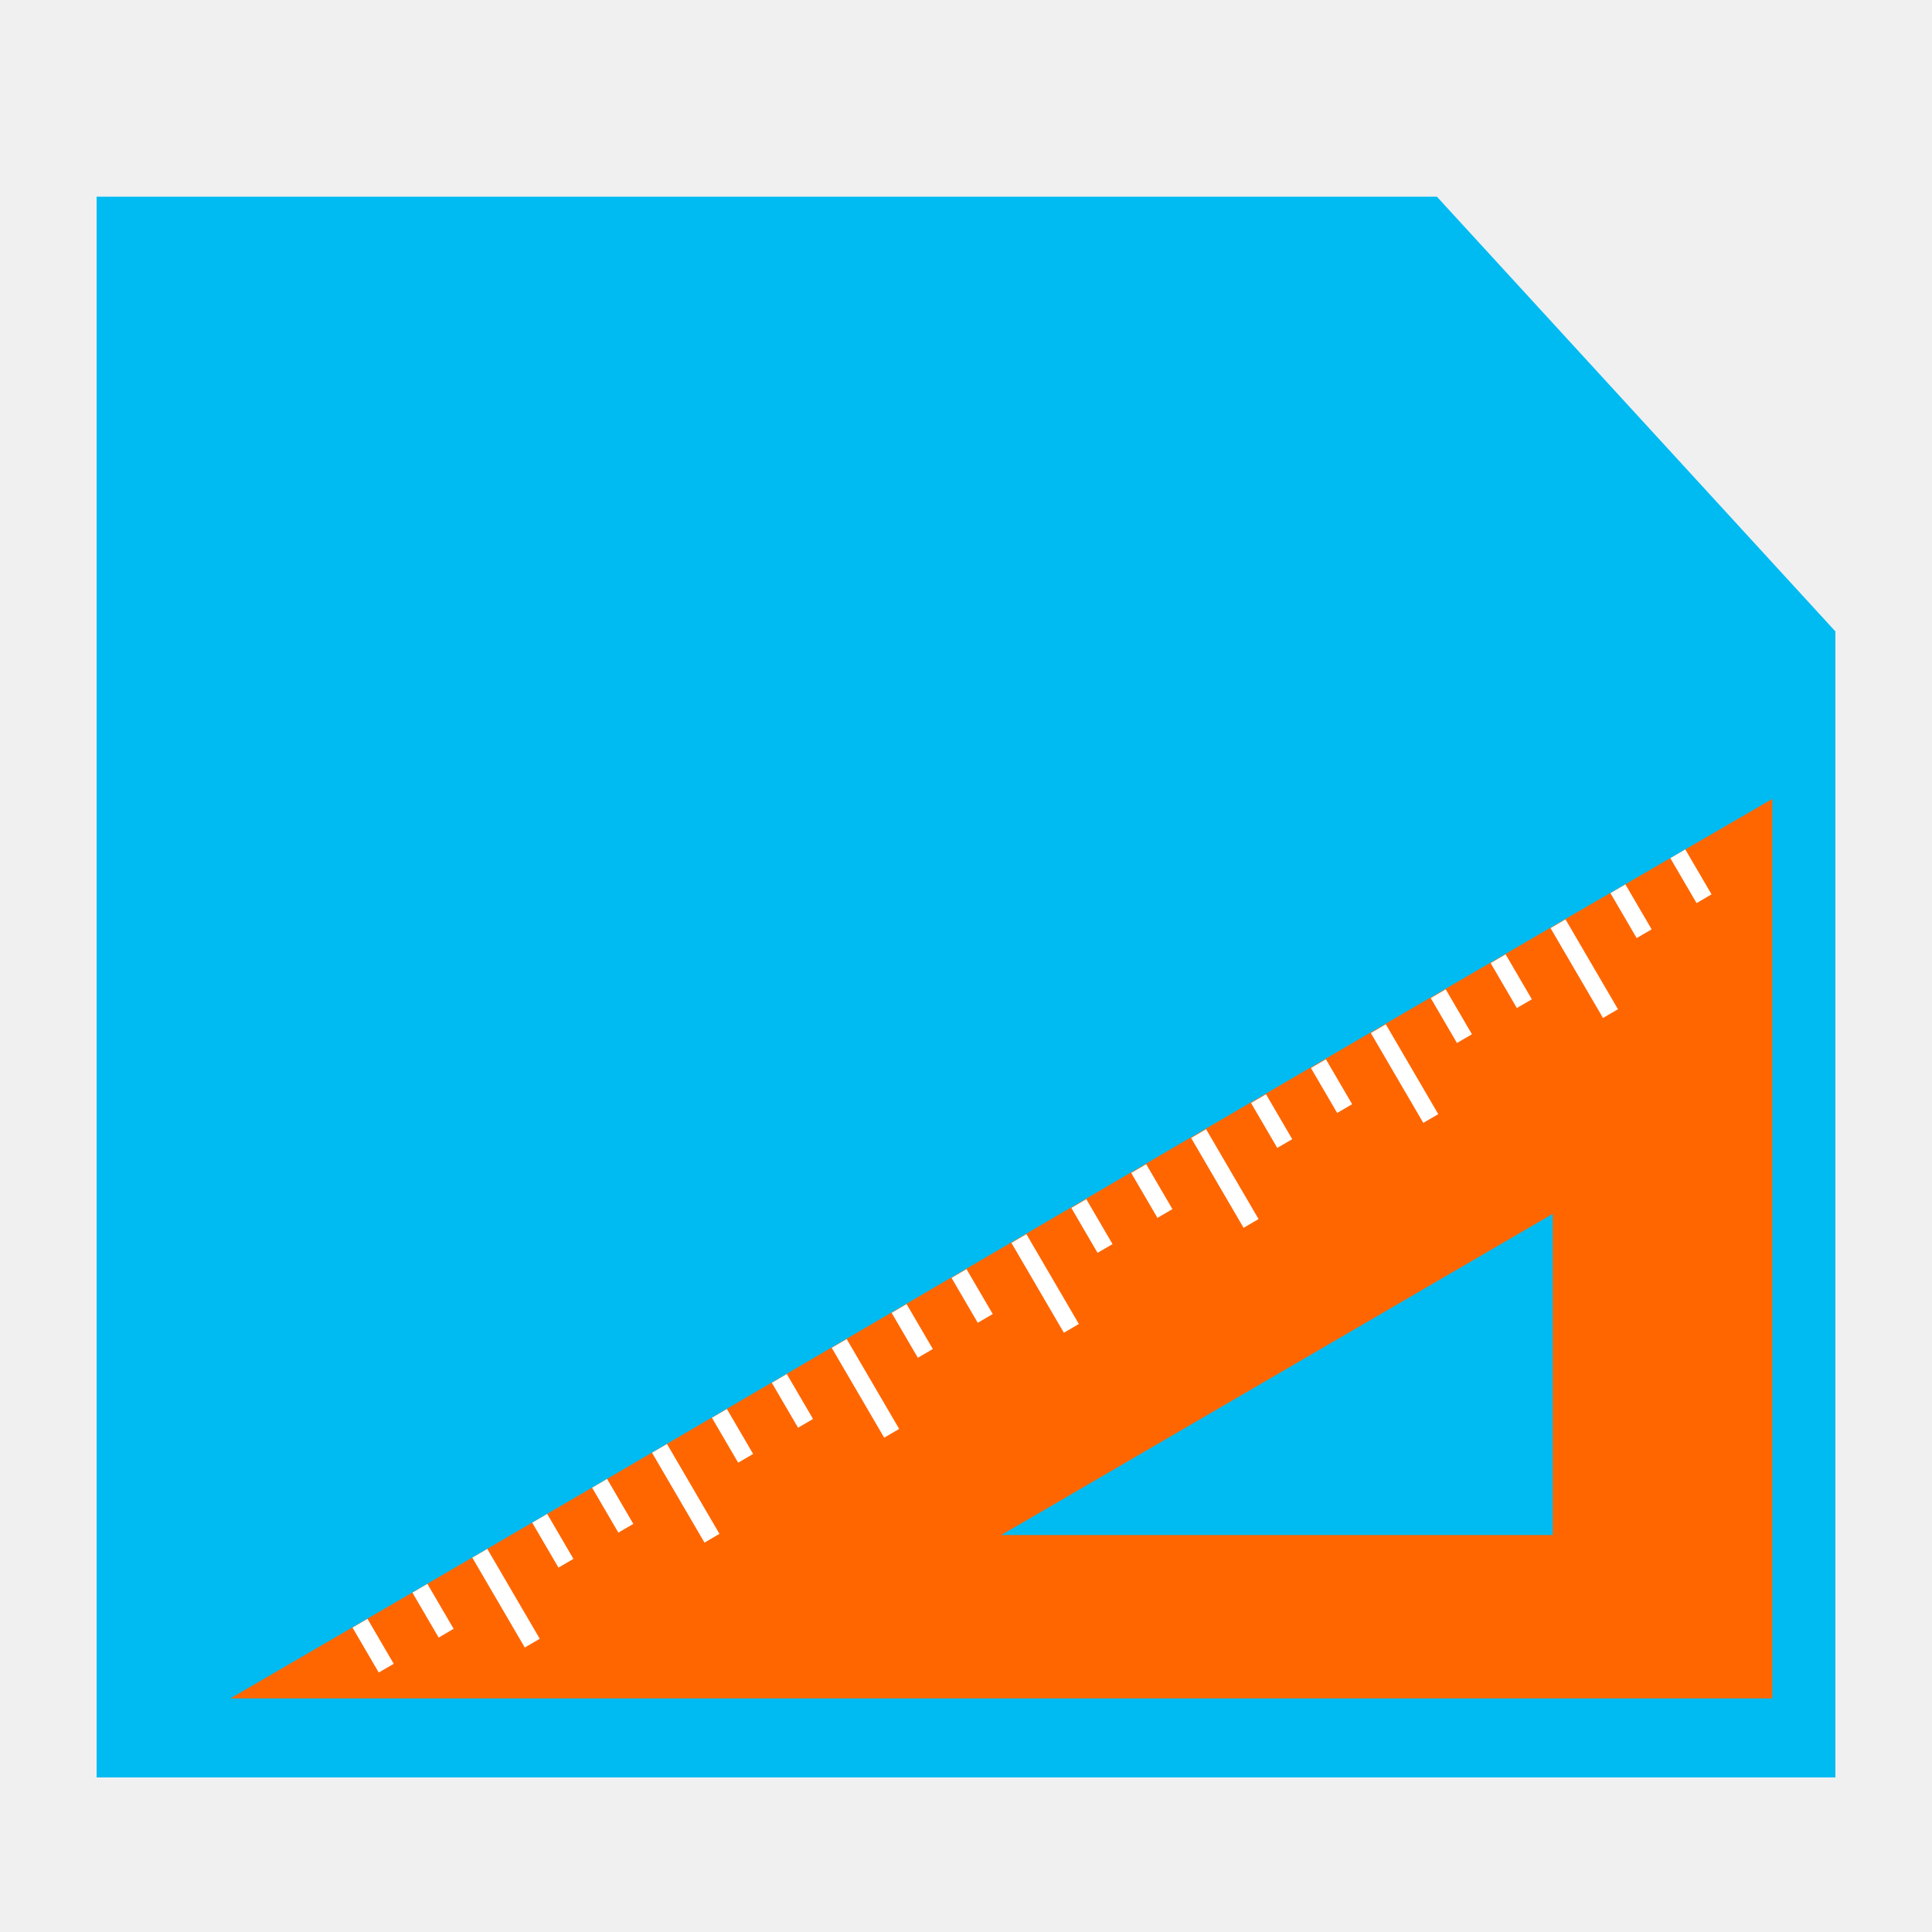
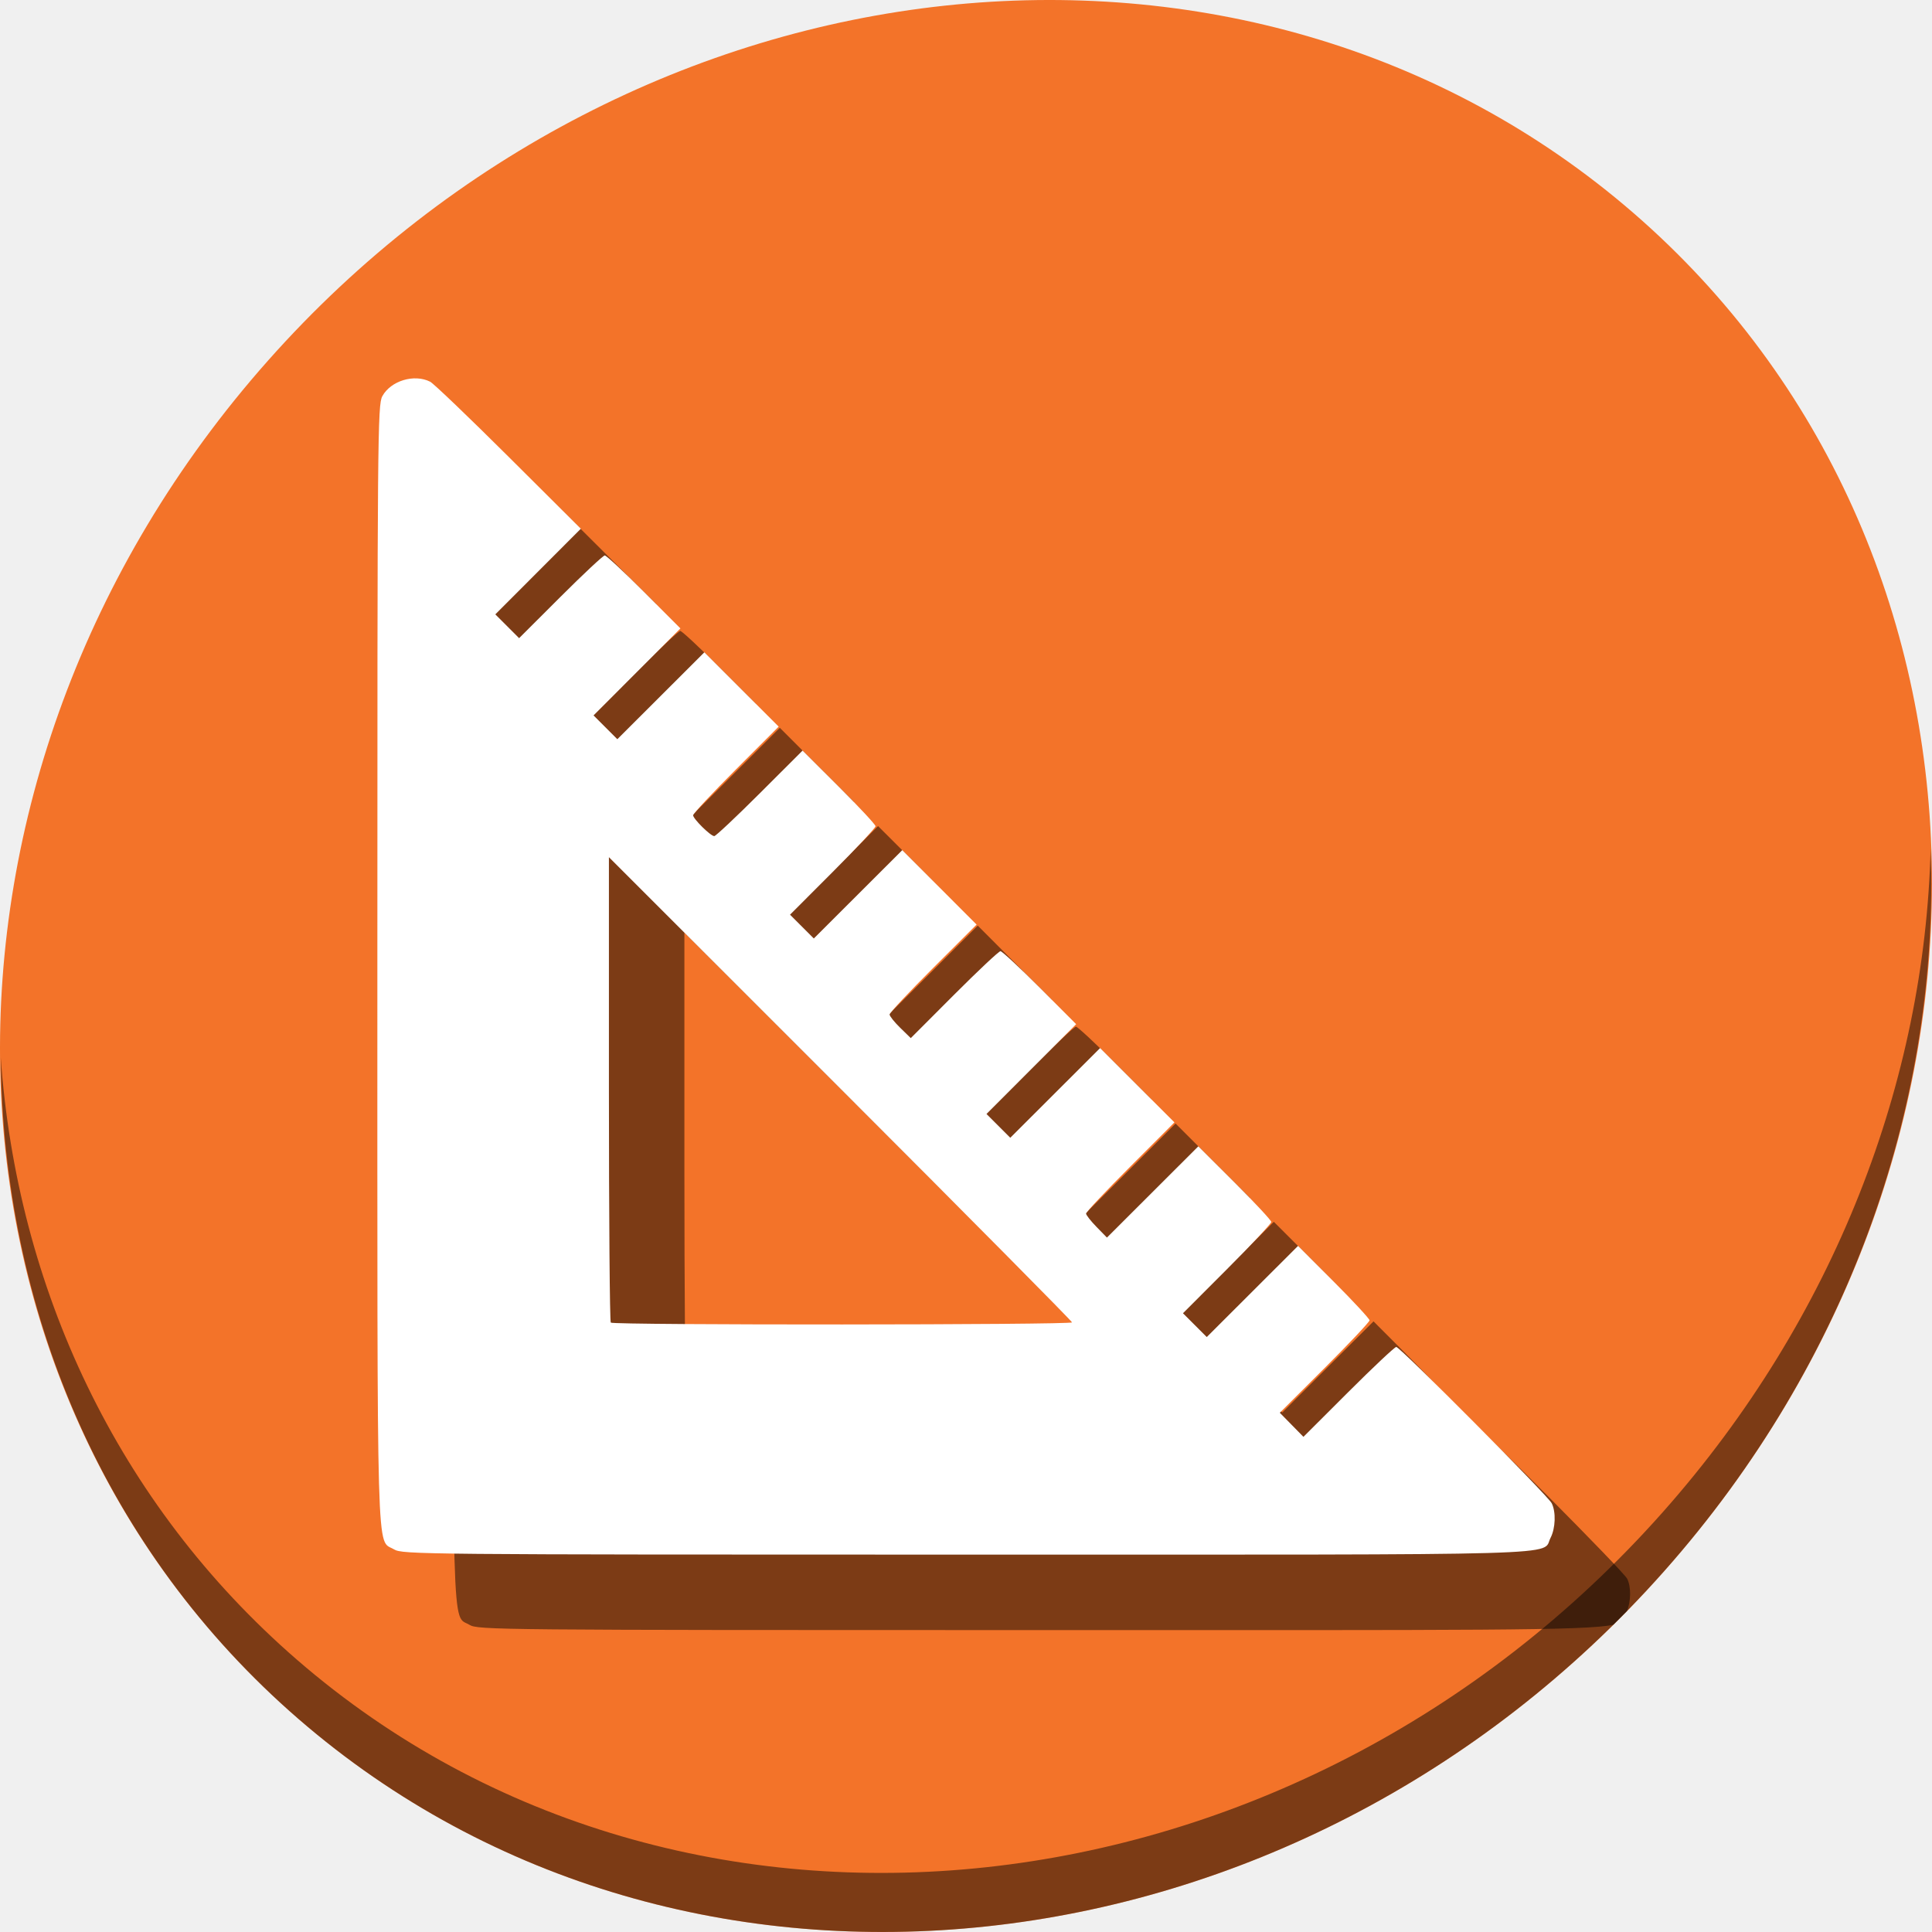
- <svg xmlns="http://www.w3.org/2000/svg" width="500" height="500" id="svg2" version="1.1" viewBox="0 0 500 500">
+ <svg xmlns="http://www.w3.org/2000/svg" width="512" height="512" id="svg2" version="1.1" viewBox="0 0 512 512">
  <defs id="defs4" />
-   <path style="fill:#00bbf2;fill-opacity:1;stroke:none" d="M 25,50.909 25,460 475,460 475,163.409 371.875,50.909 25,50.909 z" id="rect4088" />
-   <path style="font-size:medium;font-style:normal;font-variant:normal;font-weight:normal;font-stretch:normal;text-indent:0;text-align:start;text-decoration:none;line-height:normal;letter-spacing:normal;word-spacing:normal;text-transform:none;direction:ltr;block-progression:tb;writing-mode:lr-tb;text-anchor:start;baseline-shift:baseline;color:#000000;fill:#ff6600;fill-opacity:1;stroke:none;stroke-width:2.51;marker:none;visibility:visible;display:inline;overflow:visible;enable-background:accumulate;font-family:Sans;-inkscape-font-specification:Sans" d="M 458.661,206.77 C 318.538,287.905 179.522,369.951 59.609,439.545 c 140.514,0 278.538,0 399.052,0 3.7e-4,-81.435 -9.6e-4,-162.611 9e-5,-232.775 z m -56.806,107.372 0,83.12 -142.726,0 z" id="path3025" />
-   <rect style="fill:#ffffff;fill-opacity:1;stroke:none" id="rect4113-5" width="4.488" height="26.927" x="63.86" y="409.76" transform="matrix(0.8635753,-0.50422,0.50422,0.8635753,0,0)" />
-   <rect y="409.76" x="45.908" height="13.463" width="4.488" id="rect4117-3" style="fill:#ffffff;fill-opacity:1;stroke:none" transform="matrix(0.8635753,-0.50422,0.50422,0.8635753,0,0)" />
-   <rect style="fill:#ffffff;fill-opacity:1;stroke:none" id="rect4119-7" width="4.488" height="13.463" x="27.957" y="409.76" transform="matrix(0.8635753,-0.50422,0.50422,0.8635753,0,0)" />
-   <rect y="409.76" x="10.006" height="26.927" width="4.488" id="rect4121-1" style="fill:#ffffff;fill-opacity:1;stroke:none" transform="matrix(0.8635753,-0.50422,0.50422,0.8635753,0,0)" />
-   <rect style="fill:#ffffff;fill-opacity:1;stroke:none" id="rect4133-8" width="4.488" height="13.463" x="-7.945" y="409.76" transform="matrix(0.8635753,-0.50422,0.50422,0.8635753,0,0)" />
-   <rect y="409.76" x="-25.897" height="13.463" width="4.488" id="rect4135-1" style="fill:#ffffff;fill-opacity:1;stroke:none" transform="matrix(0.8635753,-0.50422,0.50422,0.8635753,0,0)" />
-   <rect y="409.76" x="-61.799" height="13.463" width="4.488" id="rect4137-3" style="fill:#ffffff;fill-opacity:1;stroke:none" transform="matrix(0.8635753,-0.50422,0.50422,0.8635753,0,0)" />
-   <rect style="fill:#ffffff;fill-opacity:1;stroke:none" id="rect4139-0" width="4.488" height="13.463" x="-79.75" y="409.76" transform="matrix(0.8635753,-0.50422,0.50422,0.8635753,0,0)" />
-   <rect style="fill:#ffffff;fill-opacity:1;stroke:none" id="rect4141-1" width="4.488" height="13.463" x="-115.653" y="409.76" transform="matrix(0.8635753,-0.50422,0.50422,0.8635753,0,0)" />
-   <rect y="409.76" x="-133.604" height="13.463" width="4.488" id="rect4143-0" style="fill:#ffffff;fill-opacity:1;stroke:none" transform="matrix(0.8635753,-0.50422,0.50422,0.8635753,0,0)" />
-   <rect y="409.76" x="-43.848" height="26.927" width="4.488" id="rect4145-2" style="fill:#ffffff;fill-opacity:1;stroke:none" transform="matrix(0.8635753,-0.50422,0.50422,0.8635753,0,0)" />
-   <rect style="fill:#ffffff;fill-opacity:1;stroke:none" id="rect4147-1" width="4.488" height="26.927" x="-97.702" y="409.76" transform="matrix(0.8635753,-0.50422,0.50422,0.8635753,0,0)" />
-   <rect style="fill:#ffffff;fill-opacity:1;stroke:none" id="rect4151-7" width="4.488" height="13.463" x="261.323" y="409.76" transform="matrix(0.8635753,-0.50422,0.50422,0.8635753,0,0)" />
-   <rect y="409.76" x="243.372" height="13.463" width="4.488" id="rect4153-8" style="fill:#ffffff;fill-opacity:1;stroke:none" transform="matrix(0.8635753,-0.50422,0.50422,0.8635753,0,0)" />
-   <rect style="fill:#ffffff;fill-opacity:1;stroke:none" id="rect4155-9" width="4.488" height="26.927" x="225.421" y="409.76" transform="matrix(0.8635753,-0.50422,0.50422,0.8635753,0,0)" />
-   <rect y="409.76" x="207.47" height="13.463" width="4.488" id="rect4157-4" style="fill:#ffffff;fill-opacity:1;stroke:none" transform="matrix(0.8635753,-0.50422,0.50422,0.8635753,0,0)" />
-   <rect style="fill:#ffffff;fill-opacity:1;stroke:none" id="rect4159-3" width="4.488" height="13.463" x="189.518" y="409.76" transform="matrix(0.8635753,-0.50422,0.50422,0.8635753,0,0)" />
-   <rect style="fill:#ffffff;fill-opacity:1;stroke:none" id="rect4161-3" width="4.488" height="13.463" x="153.616" y="409.76" transform="matrix(0.8635753,-0.50422,0.50422,0.8635753,0,0)" />
-   <rect y="409.76" x="135.665" height="13.463" width="4.488" id="rect4163-4" style="fill:#ffffff;fill-opacity:1;stroke:none" transform="matrix(0.8635753,-0.50422,0.50422,0.8635753,0,0)" />
-   <rect y="409.76" x="99.762" height="13.463" width="4.488" id="rect4165-7" style="fill:#ffffff;fill-opacity:1;stroke:none" transform="matrix(0.8635753,-0.50422,0.50422,0.8635753,0,0)" />
-   <rect style="fill:#ffffff;fill-opacity:1;stroke:none" id="rect4167-6" width="4.488" height="13.463" x="81.811" y="409.76" transform="matrix(0.8635753,-0.50422,0.50422,0.8635753,0,0)" />
-   <rect style="fill:#ffffff;fill-opacity:1;stroke:none" id="rect4169-0" width="4.488" height="26.927" x="171.567" y="409.76" transform="matrix(0.8635753,-0.50422,0.50422,0.8635753,0,0)" />
-   <rect y="409.76" x="117.713" height="26.927" width="4.488" id="rect4171-6" style="fill:#ffffff;fill-opacity:1;stroke:none" transform="matrix(0.8635753,-0.50422,0.50422,0.8635753,0,0)" />
+   <g id="g874">
+     <path style="fill:#f37329;fill-opacity:1;stroke-width:11.11" d="M 432.913,56.474 C 535.106,145.049 538.74,306.174 441.03,416.373 343.32,526.572 181.28,544.101 79.087,455.526 -23.106,366.951 -26.74,205.826 70.97,95.627 168.68,-14.572 330.72,-32.101 432.913,56.474 Z" id="path27" />
+     <path style="opacity:1;fill:#000000;fill-opacity:0.49;stroke-width:11.11" d="M 511.636,224.904 C 510.084,286.215 486.474,349.058 440.669,400.718 342.959,510.917 180.919,528.446 78.726,439.871 30.827,398.356 4.497,340.923 0.194,280.229 0.799,346.585 27.117,410.482 79.079,455.519 181.272,544.094 343.32,526.556 441.022,416.366 490.727,360.308 514.027,291.075 511.636,224.904 Z" id="path51" />
+     <path id="path904" d="m 129.637,120.277 c -3.36,0.136 -6.78,1.907 -8.318,4.723 -1.244,2.276 -1.314,10.332 -1.314,150.795 0,162.591 -0.303,151.929 4.404,154.799 2.221,1.354 6.837,1.397 151.648,1.4 115.852,0.002 144.047,0.167 151.494,-1.412 1.211,-1.196 2.416,-2.403 3.611,-3.625 1.07,-2.596 1.13,-6.452 0.051,-8.584 -1.038,-2.051 -40.19,-41.418 -41.191,-41.418 -0.407,0 -6.109,5.36 -12.67,11.912 l -11.928,11.912 -3.133,-3.191 -3.131,-3.191 11.891,-11.873 c 6.54,-6.531 11.893,-12.209 11.893,-12.617 0,-0.408 -4.264,-5.014 -9.475,-10.236 l -9.475,-9.496 -12.096,12.08 -12.094,12.078 -3.154,-3.152 -3.152,-3.154 11.705,-11.721 c 6.438,-6.447 11.705,-12.058 11.705,-12.469 0,-0.41 -4.351,-5.089 -9.67,-10.396 l -9.67,-9.648 -12.109,12.09 -12.107,12.092 -2.768,-2.834 c -1.522,-1.559 -2.768,-3.152 -2.768,-3.539 0,-0.387 5.269,-5.98 11.709,-12.43 l 11.709,-11.727 -9.846,-9.846 -9.848,-9.848 -11.902,11.885 -11.902,11.885 -3.152,-3.152 -3.152,-3.152 11.881,-11.898 11.883,-11.898 -9.65,-9.672 c -5.307,-5.319 -9.992,-9.67 -10.412,-9.67 -0.42,0 -5.939,5.183 -12.264,11.518 l -11.5,11.52 -2.811,-2.744 c -1.545,-1.509 -2.809,-3.098 -2.809,-3.531 0,-0.433 5.189,-5.968 11.529,-12.299 l 11.527,-11.51 -9.846,-9.865 -9.846,-9.867 -11.723,11.707 -11.723,11.705 -3.152,-3.152 -3.152,-3.152 11.332,-11.35 c 6.233,-6.243 11.334,-11.687 11.334,-12.098 0,-0.41 -4.351,-5.088 -9.67,-10.395 l -9.672,-9.648 -11.35,11.332 c -6.243,6.233 -11.666,11.334 -12.051,11.334 -0.966,0 -5.605,-4.576 -5.605,-5.529 0,-0.426 5.101,-5.886 11.336,-12.131 l 11.338,-11.354 -9.848,-9.848 -9.846,-9.846 -11.531,11.512 -11.531,11.514 -3.152,-3.152 -3.152,-3.152 11.51,-11.527 11.51,-11.527 -9.648,-9.67 c -5.307,-5.319 -9.984,-9.67 -10.395,-9.67 -0.41,0 -5.688,4.932 -11.727,10.961 l -10.979,10.961 -3.152,-3.152 -3.152,-3.152 11.332,-11.35 11.332,-11.35 -19.152,-19.066 C 144.242,130.564 134.894,121.612 134,121.16 c -1.32,-0.668 -2.836,-0.945 -4.363,-0.883 z m 51.732,126.885 61.365,61.361 c 33.751,33.749 61.363,61.612 61.363,61.92 0,0.69 -121.543,0.754 -122.232,0.065 -0.273,-0.273 -0.496,-28.136 -0.496,-61.92 z" style="fill:#000000;fill-opacity:0.49;stroke-width:0.744" />
+     <path id="path891" d="m 104.408,410.594 c -4.707,-2.87 -4.404,7.792 -4.404,-154.799 0,-140.463 0.07,-148.52 1.314,-150.796 2.238,-4.096 8.456,-5.978 12.681,-3.839 0.894,0.452 10.243,9.403 20.776,19.89 l 19.152,19.068 -11.332,11.349 -11.332,11.349 3.152,3.152 3.152,3.152 10.979,-10.961 c 6.039,-6.029 11.315,-10.961 11.725,-10.961 0.41,0 5.088,4.352 10.395,9.67 l 9.649,9.67 -11.509,11.527 -11.509,11.527 3.152,3.152 3.152,3.152 11.531,-11.513 11.531,-11.513 9.847,9.847 9.847,9.847 -11.337,11.355 c -6.235,6.245 -11.337,11.703 -11.337,12.13 0,0.953 4.639,5.53 5.605,5.53 0.385,0 5.808,-5.1 12.051,-11.333 l 11.351,-11.333 9.67,9.649 c 5.319,5.307 9.67,9.985 9.67,10.395 0,0.41 -5.1,5.854 -11.333,12.097 l -11.333,11.351 3.152,3.152 3.152,3.152 11.723,-11.706 11.723,-11.706 9.846,9.866 9.846,9.866 -11.529,11.511 c -6.341,6.331 -11.529,11.865 -11.529,12.298 0,0.433 1.264,2.022 2.809,3.531 l 2.809,2.743 11.5,-11.518 c 6.325,-6.335 11.844,-11.518 12.264,-11.518 0.42,0 5.106,4.352 10.413,9.671 l 9.649,9.671 -11.881,11.899 -11.881,11.899 3.152,3.152 3.152,3.152 11.903,-11.885 11.903,-11.885 9.847,9.847 9.847,9.847 -11.709,11.726 c -6.44,6.449 -11.709,12.043 -11.709,12.43 0,0.387 1.245,1.979 2.768,3.538 l 2.768,2.834 12.108,-12.091 12.108,-12.091 9.671,9.649 c 5.319,5.307 9.671,9.985 9.671,10.395 0,0.41 -5.267,6.021 -11.705,12.469 l -11.705,11.722 3.153,3.153 3.153,3.153 12.095,-12.079 12.095,-12.079 9.474,9.495 c 5.211,5.222 9.474,9.829 9.474,10.237 0,0.408 -5.351,6.085 -11.891,12.616 l -11.891,11.874 3.132,3.191 3.132,3.191 11.929,-11.913 c 6.561,-6.552 12.262,-11.913 12.67,-11.913 1.002,0 40.152,39.368 41.19,41.419 1.163,2.299 1.019,6.622 -0.306,9.185 -2.47,4.776 9.317,4.439 -154.85,4.436 -144.812,-0.003 -149.428,-0.045 -151.649,-1.4 z m 179.691,-60.15 c 0,-0.308 -27.614,-28.172 -61.365,-61.921 l -61.365,-61.361 v 61.425 c 0,33.784 0.223,61.648 0.496,61.921 0.69,0.69 122.234,0.626 122.234,-0.064 z" style="fill:#ffffff;stroke-width:0.744" />
+   </g>
</svg>
